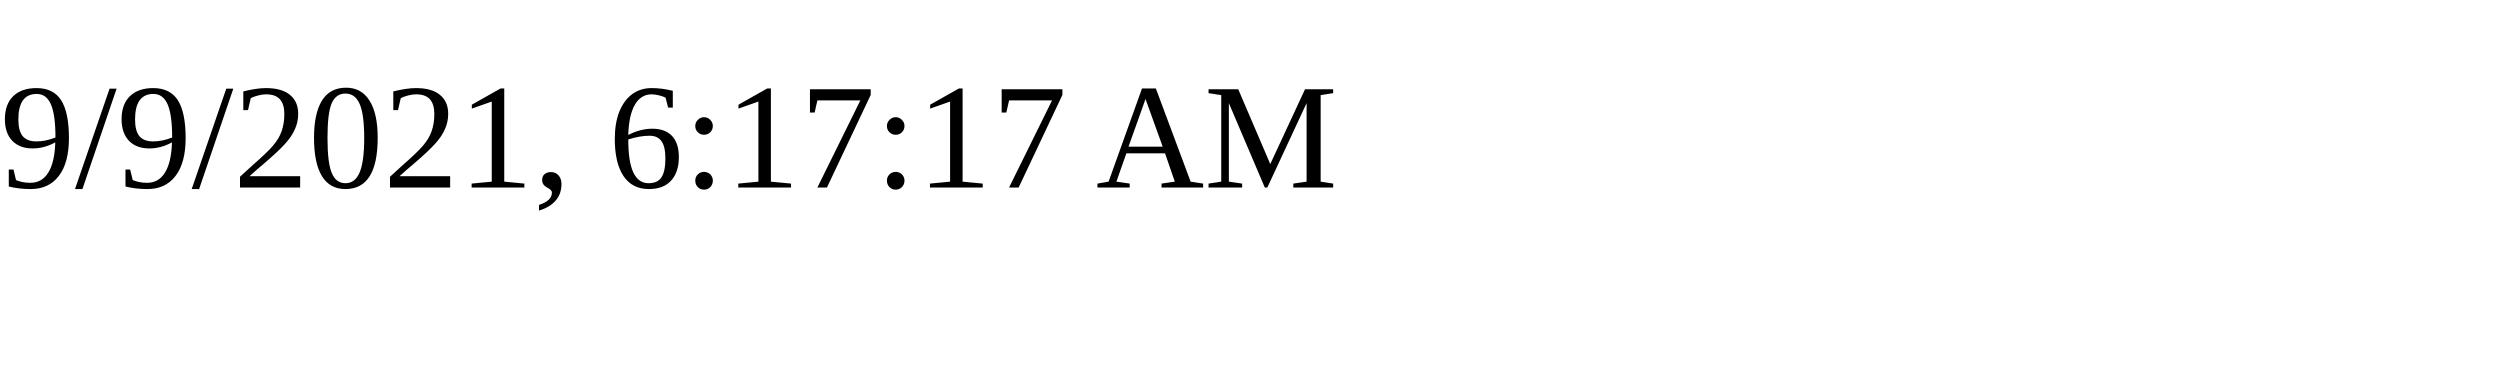
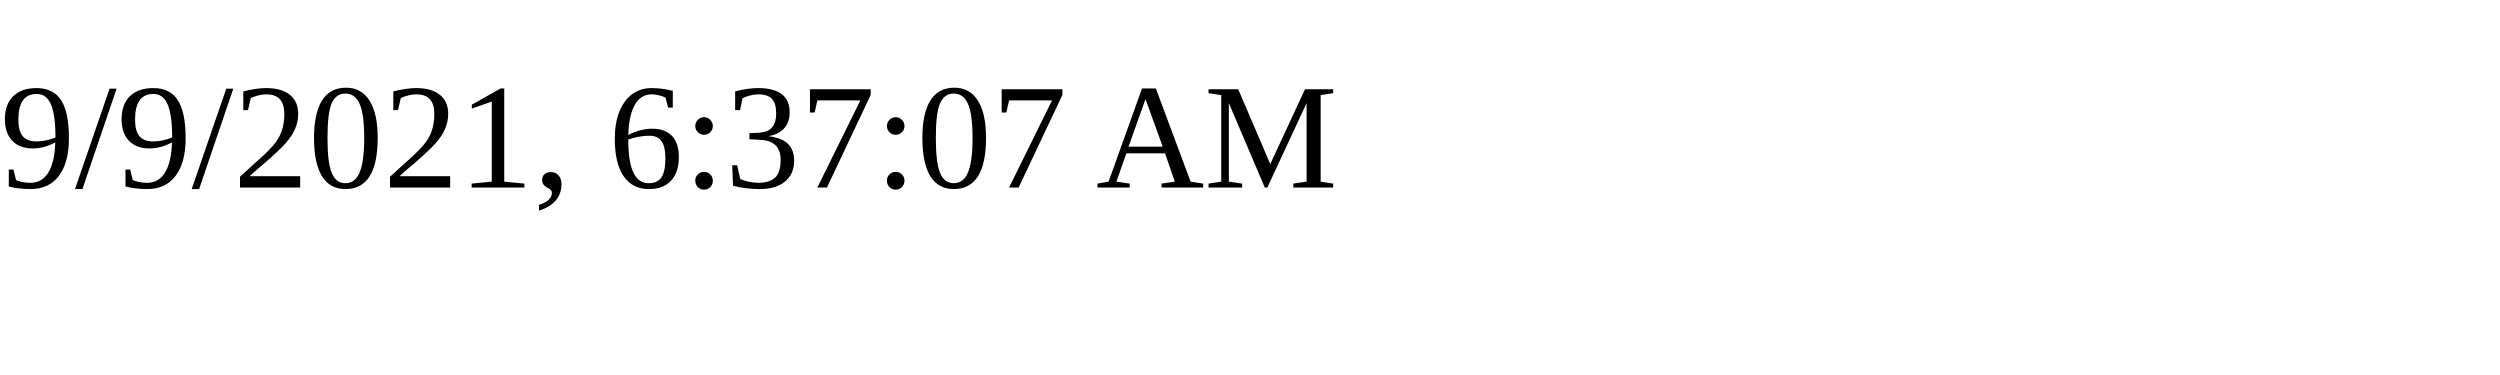
<svg xmlns="http://www.w3.org/2000/svg" height="30" width="200">
-   <text x="0" y="15">9/9/2021, 6:17:17 AM</text>
+   <text x="0" y="15">9/9/2021, 6:37:07 AM</text>
</svg>
